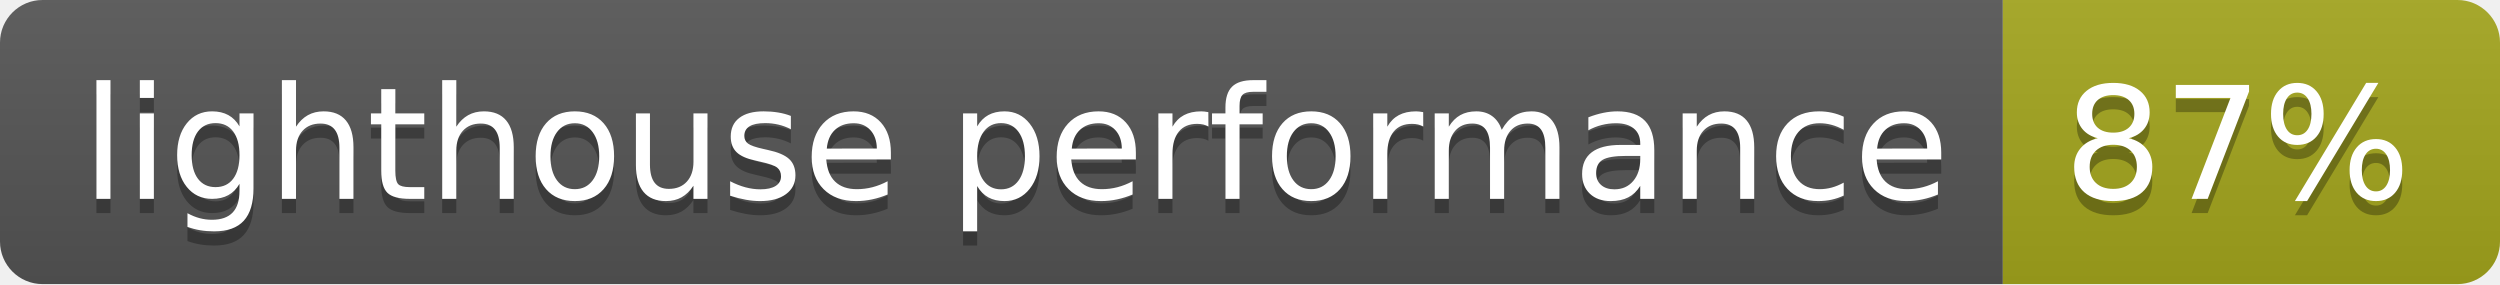
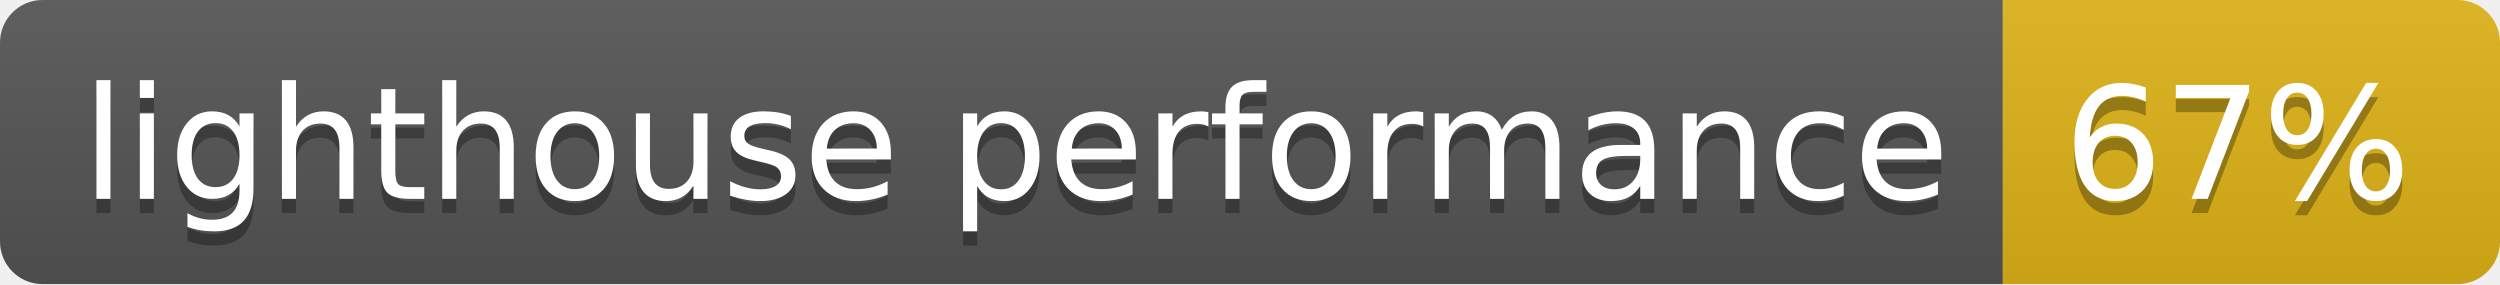
- <svg xmlns="http://www.w3.org/2000/svg" width="176" height="20" role="img" aria-label="lighthouse performance: 87%">
+ <svg xmlns="http://www.w3.org/2000/svg" width="176" height="20" role="img" aria-label="lighthouse performance: 67%">
  <linearGradient id="s" x2="0" y2="100%">
    <stop offset="0" stop-color="#bbb" stop-opacity=".1" />
    <stop offset="1" stop-opacity=".1" />
  </linearGradient>
  <clipPath id="r">
    <rect width="176" height="20" rx="3" fill="#fff" />
  </clipPath>
  <g clip-path="url(#r)">
    <rect width="141" height="20" fill="#555" />
-     <rect x="141" width="35" height="20" fill="#a4a61d" />
+     <rect x="141" width="35" height="20" fill="#dfb317" />
    <rect width="176" height="20" fill="url(#s)" />
  </g>
  <g fill="#fff" text-anchor="middle" font-family="Verdana,Geneva,DejaVu Sans,sans-serif" text-rendering="geometricPrecision" font-size="110">
    <text aria-hidden="true" x="715" y="150" fill="#010101" fill-opacity=".3" transform="scale(.1)" textLength="1310">lighthouse performance</text>
    <text x="715" y="140" transform="scale(.1)" fill="#fff" textLength="1310">lighthouse performance</text>
-     <text aria-hidden="true" x="1575" y="150" fill="#010101" fill-opacity=".3" transform="scale(.1)" textLength="250">87%</text>
-     <text x="1575" y="140" transform="scale(.1)" fill="#fff" textLength="250">87%</text>
+     <text aria-hidden="true" x="1575" y="150" fill="#010101" fill-opacity=".3" transform="scale(.1)" textLength="250">67%</text>
+     <text x="1575" y="140" transform="scale(.1)" fill="#fff" textLength="250">67%</text>
  </g>
</svg>
